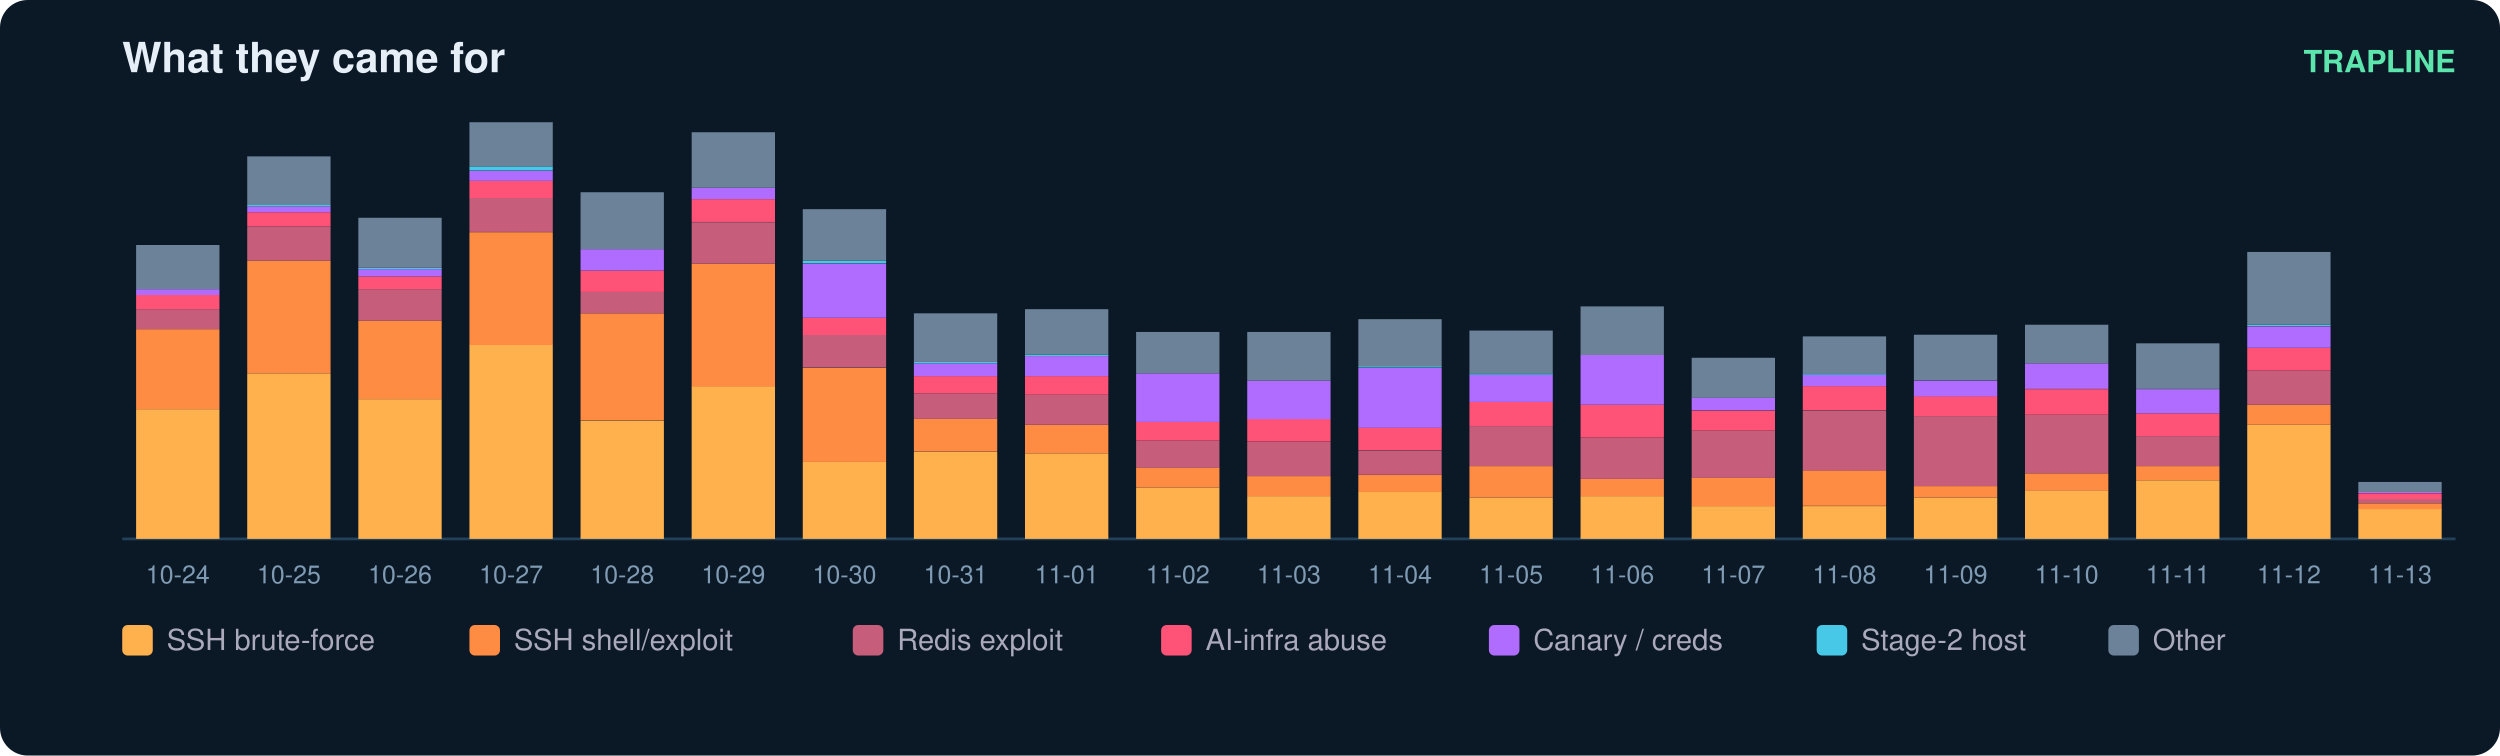
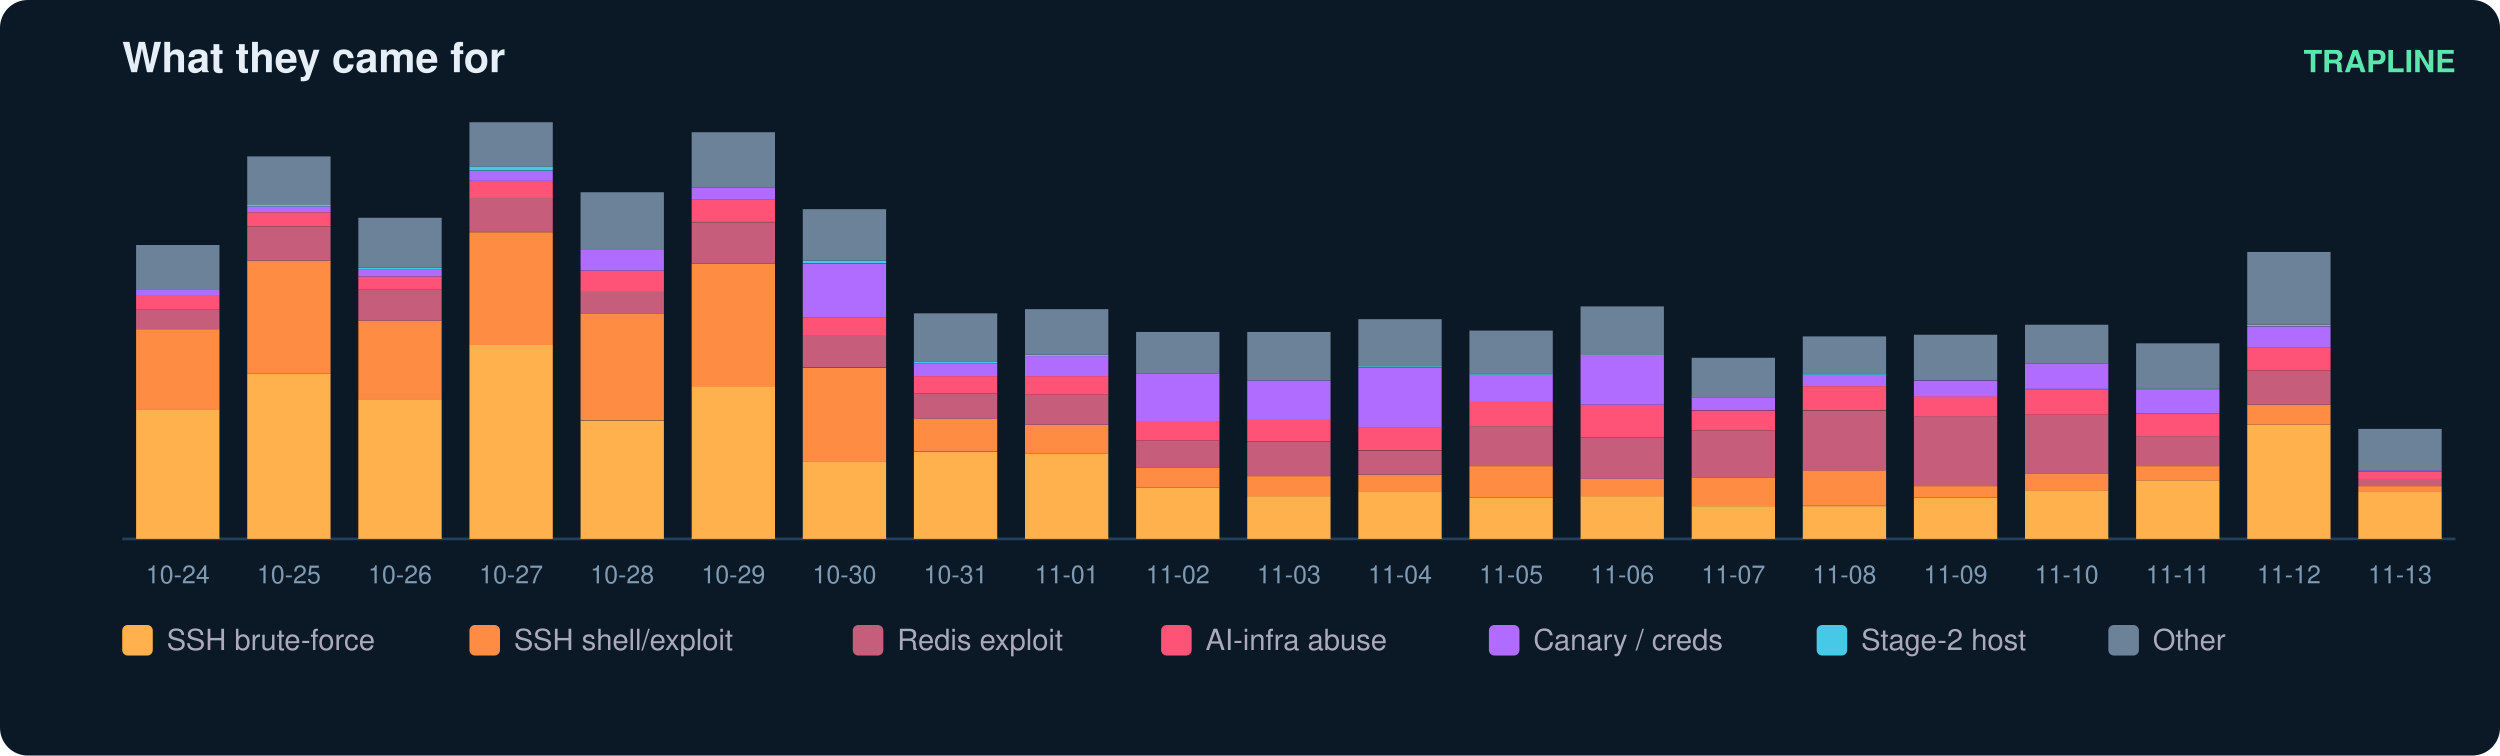
<svg xmlns="http://www.w3.org/2000/svg" width="900" height="272" viewBox="0 0 900 272" font-family="ui-sans-serif,Segoe UI,Helvetica,Arial">
  <rect width="900" height="272" rx="10" fill="#0b1826" />
  <text x="44" y="26" fill="#e6eff7" font-size="15" font-weight="700">What they came for</text>
  <text x="884" y="26" fill="#5ce6ad" font-size="11" text-anchor="end" font-weight="600">TRAPLINE</text>
  <line x1="44" y1="194" x2="884" y2="194" stroke="#22415a" />
  <rect x="49" y="147.3" width="30" height="46.7" fill="#ffb14e" />
  <rect x="49" y="118.5" width="30" height="28.8" fill="#ff8c42" />
  <rect x="49" y="111.3" width="30" height="7.2" fill="#c65d7b" />
  <rect x="49" y="106.2" width="30" height="5.1" fill="#ff5277" />
  <rect x="49" y="104.1" width="30" height="2.1" fill="#b06cff" />
  <rect x="49" y="88.2" width="30" height="15.9" fill="#6b8299" />
  <text x="64.0" y="210.0" fill="#7f9bb3" font-size="9" text-anchor="middle">10-24</text>
  <rect x="89" y="134.4" width="30" height="59.6" fill="#ffb14e" />
  <rect x="89" y="93.8" width="30" height="40.6" fill="#ff8c42" />
  <rect x="89" y="81.5" width="30" height="12.3" fill="#c65d7b" />
  <rect x="89" y="76.4" width="30" height="5.1" fill="#ff5277" />
  <rect x="89" y="74.3" width="30" height="2.1" fill="#b06cff" />
  <rect x="89" y="73.8" width="30" height="0.5" fill="#46c8e6" />
  <rect x="89" y="56.3" width="30" height="17.5" fill="#6b8299" />
  <text x="104.0" y="210.0" fill="#7f9bb3" font-size="9" text-anchor="middle">10-25</text>
  <rect x="129" y="143.7" width="30" height="50.3" fill="#ffb14e" />
  <rect x="129" y="115.4" width="30" height="28.3" fill="#ff8c42" />
  <rect x="129" y="104.1" width="30" height="11.3" fill="#c65d7b" />
  <rect x="129" y="99.5" width="30" height="4.6" fill="#ff5277" />
  <rect x="129" y="96.9" width="30" height="2.6" fill="#b06cff" />
  <rect x="129" y="96.4" width="30" height="0.5" fill="#46c8e6" />
  <rect x="129" y="78.4" width="30" height="18.0" fill="#6b8299" />
  <text x="144.0" y="210.0" fill="#7f9bb3" font-size="9" text-anchor="middle">10-26</text>
  <rect x="169" y="124.1" width="30" height="69.9" fill="#ffb14e" />
  <rect x="169" y="83.6" width="30" height="40.6" fill="#ff8c42" />
  <rect x="169" y="71.2" width="30" height="12.3" fill="#c65d7b" />
  <rect x="169" y="65.1" width="30" height="6.2" fill="#ff5277" />
  <rect x="169" y="61.5" width="30" height="3.6" fill="#b06cff" />
  <rect x="169" y="59.9" width="30" height="1.5" fill="#46c8e6" />
  <rect x="169" y="44.0" width="30" height="15.9" fill="#6b8299" />
  <text x="184.0" y="210.0" fill="#7f9bb3" font-size="9" text-anchor="middle">10-27</text>
  <rect x="209" y="151.4" width="30" height="42.6" fill="#ffb14e" />
  <rect x="209" y="112.8" width="30" height="38.5" fill="#ff8c42" />
  <rect x="209" y="105.1" width="30" height="7.7" fill="#c65d7b" />
  <rect x="209" y="97.4" width="30" height="7.7" fill="#ff5277" />
  <rect x="209" y="89.7" width="30" height="7.7" fill="#b06cff" />
  <rect x="209" y="69.2" width="30" height="20.5" fill="#6b8299" />
  <text x="224.0" y="210.0" fill="#7f9bb3" font-size="9" text-anchor="middle">10-28</text>
  <rect x="249" y="139.0" width="30" height="55.0" fill="#ffb14e" />
  <rect x="249" y="94.9" width="30" height="44.2" fill="#ff8c42" />
  <rect x="249" y="80.0" width="30" height="14.9" fill="#c65d7b" />
  <rect x="249" y="71.7" width="30" height="8.2" fill="#ff5277" />
  <rect x="249" y="67.6" width="30" height="4.1" fill="#b06cff" />
  <rect x="249" y="47.6" width="30" height="20.0" fill="#6b8299" />
  <text x="264.0" y="210.0" fill="#7f9bb3" font-size="9" text-anchor="middle">10-29</text>
  <rect x="289" y="166.3" width="30" height="27.7" fill="#ffb14e" />
  <rect x="289" y="132.4" width="30" height="33.9" fill="#ff8c42" />
  <rect x="289" y="120.5" width="30" height="11.8" fill="#c65d7b" />
  <rect x="289" y="114.4" width="30" height="6.2" fill="#ff5277" />
  <rect x="289" y="94.9" width="30" height="19.5" fill="#b06cff" />
  <rect x="289" y="93.8" width="30" height="1.0" fill="#46c8e6" />
  <rect x="289" y="75.3" width="30" height="18.5" fill="#6b8299" />
  <text x="304.0" y="210.0" fill="#7f9bb3" font-size="9" text-anchor="middle">10-30</text>
  <rect x="329" y="162.7" width="30" height="31.3" fill="#ffb14e" />
  <rect x="329" y="150.8" width="30" height="11.8" fill="#ff8c42" />
  <rect x="329" y="141.6" width="30" height="9.2" fill="#c65d7b" />
  <rect x="329" y="135.4" width="30" height="6.2" fill="#ff5277" />
  <rect x="329" y="130.8" width="30" height="4.6" fill="#b06cff" />
  <rect x="329" y="130.3" width="30" height="0.5" fill="#46c8e6" />
  <rect x="329" y="112.8" width="30" height="17.5" fill="#6b8299" />
  <text x="344.0" y="210.0" fill="#7f9bb3" font-size="9" text-anchor="middle">10-31</text>
  <rect x="369" y="163.2" width="30" height="30.8" fill="#ffb14e" />
  <rect x="369" y="152.9" width="30" height="10.3" fill="#ff8c42" />
  <rect x="369" y="142.1" width="30" height="10.8" fill="#c65d7b" />
  <rect x="369" y="135.4" width="30" height="6.7" fill="#ff5277" />
  <rect x="369" y="128.2" width="30" height="7.2" fill="#b06cff" />
  <rect x="369" y="127.7" width="30" height="0.5" fill="#46c8e6" />
  <rect x="369" y="111.3" width="30" height="16.4" fill="#6b8299" />
  <text x="384.0" y="210.0" fill="#7f9bb3" font-size="9" text-anchor="middle">11-01</text>
  <rect x="409" y="175.5" width="30" height="18.5" fill="#ffb14e" />
  <rect x="409" y="168.3" width="30" height="7.2" fill="#ff8c42" />
  <rect x="409" y="158.6" width="30" height="9.8" fill="#c65d7b" />
  <rect x="409" y="151.9" width="30" height="6.7" fill="#ff5277" />
  <rect x="409" y="134.4" width="30" height="17.5" fill="#b06cff" />
  <rect x="409" y="119.5" width="30" height="14.9" fill="#6b8299" />
  <text x="424.0" y="210.0" fill="#7f9bb3" font-size="9" text-anchor="middle">11-02</text>
  <rect x="449" y="178.6" width="30" height="15.4" fill="#ffb14e" />
  <rect x="449" y="171.4" width="30" height="7.2" fill="#ff8c42" />
  <rect x="449" y="159.1" width="30" height="12.3" fill="#c65d7b" />
  <rect x="449" y="150.8" width="30" height="8.2" fill="#ff5277" />
  <rect x="449" y="137.0" width="30" height="13.9" fill="#b06cff" />
  <rect x="449" y="119.5" width="30" height="17.5" fill="#6b8299" />
  <text x="464.0" y="210.0" fill="#7f9bb3" font-size="9" text-anchor="middle">11-03</text>
  <rect x="489" y="177.0" width="30" height="17.0" fill="#ffb14e" />
  <rect x="489" y="170.9" width="30" height="6.2" fill="#ff8c42" />
  <rect x="489" y="162.2" width="30" height="8.7" fill="#c65d7b" />
  <rect x="489" y="153.9" width="30" height="8.2" fill="#ff5277" />
  <rect x="489" y="132.4" width="30" height="21.6" fill="#b06cff" />
  <rect x="489" y="131.8" width="30" height="0.5" fill="#46c8e6" />
  <rect x="489" y="114.9" width="30" height="17.0" fill="#6b8299" />
  <text x="504.0" y="210.0" fill="#7f9bb3" font-size="9" text-anchor="middle">11-04</text>
  <rect x="529" y="179.1" width="30" height="14.9" fill="#ffb14e" />
  <rect x="529" y="167.8" width="30" height="11.3" fill="#ff8c42" />
  <rect x="529" y="153.4" width="30" height="14.4" fill="#c65d7b" />
  <rect x="529" y="144.7" width="30" height="8.7" fill="#ff5277" />
  <rect x="529" y="134.9" width="30" height="9.8" fill="#b06cff" />
  <rect x="529" y="134.4" width="30" height="0.5" fill="#46c8e6" />
  <rect x="529" y="119.0" width="30" height="15.4" fill="#6b8299" />
  <text x="544.0" y="210.0" fill="#7f9bb3" font-size="9" text-anchor="middle">11-05</text>
  <rect x="569" y="178.6" width="30" height="15.4" fill="#ffb14e" />
  <rect x="569" y="172.4" width="30" height="6.2" fill="#ff8c42" />
  <rect x="569" y="157.5" width="30" height="14.9" fill="#c65d7b" />
  <rect x="569" y="145.7" width="30" height="11.8" fill="#ff5277" />
  <rect x="569" y="127.7" width="30" height="18.0" fill="#b06cff" />
  <rect x="569" y="110.3" width="30" height="17.5" fill="#6b8299" />
  <text x="584.0" y="210.0" fill="#7f9bb3" font-size="9" text-anchor="middle">11-06</text>
  <rect x="609" y="182.2" width="30" height="11.8" fill="#ffb14e" />
  <rect x="609" y="171.9" width="30" height="10.3" fill="#ff8c42" />
  <rect x="609" y="155.0" width="30" height="17.0" fill="#c65d7b" />
  <rect x="609" y="147.8" width="30" height="7.2" fill="#ff5277" />
  <rect x="609" y="143.1" width="30" height="4.6" fill="#b06cff" />
  <rect x="609" y="128.8" width="30" height="14.4" fill="#6b8299" />
  <text x="624.0" y="210.0" fill="#7f9bb3" font-size="9" text-anchor="middle">11-07</text>
  <rect x="649" y="182.2" width="30" height="11.8" fill="#ffb14e" />
  <rect x="649" y="169.3" width="30" height="12.8" fill="#ff8c42" />
  <rect x="649" y="147.8" width="30" height="21.6" fill="#c65d7b" />
  <rect x="649" y="139.0" width="30" height="8.7" fill="#ff5277" />
  <rect x="649" y="134.9" width="30" height="4.1" fill="#b06cff" />
  <rect x="649" y="134.4" width="30" height="0.5" fill="#46c8e6" />
  <rect x="649" y="121.1" width="30" height="13.4" fill="#6b8299" />
  <text x="664.0" y="210.0" fill="#7f9bb3" font-size="9" text-anchor="middle">11-08</text>
  <rect x="689" y="179.1" width="30" height="14.9" fill="#ffb14e" />
  <rect x="689" y="175.0" width="30" height="4.1" fill="#ff8c42" />
  <rect x="689" y="149.8" width="30" height="25.2" fill="#c65d7b" />
  <rect x="689" y="142.6" width="30" height="7.2" fill="#ff5277" />
  <rect x="689" y="137.0" width="30" height="5.7" fill="#b06cff" />
  <rect x="689" y="120.5" width="30" height="16.4" fill="#6b8299" />
  <text x="704.0" y="210.0" fill="#7f9bb3" font-size="9" text-anchor="middle">11-09</text>
  <rect x="729" y="176.5" width="30" height="17.5" fill="#ffb14e" />
  <rect x="729" y="170.4" width="30" height="6.2" fill="#ff8c42" />
  <rect x="729" y="149.3" width="30" height="21.1" fill="#c65d7b" />
  <rect x="729" y="140.1" width="30" height="9.2" fill="#ff5277" />
  <rect x="729" y="130.8" width="30" height="9.2" fill="#b06cff" />
  <rect x="729" y="116.9" width="30" height="13.9" fill="#6b8299" />
  <text x="744.0" y="210.0" fill="#7f9bb3" font-size="9" text-anchor="middle">11-10</text>
  <rect x="769" y="172.9" width="30" height="21.1" fill="#ffb14e" />
  <rect x="769" y="167.8" width="30" height="5.1" fill="#ff8c42" />
  <rect x="769" y="157.0" width="30" height="10.8" fill="#c65d7b" />
  <rect x="769" y="148.8" width="30" height="8.2" fill="#ff5277" />
  <rect x="769" y="140.1" width="30" height="8.7" fill="#b06cff" />
  <rect x="769" y="123.6" width="30" height="16.4" fill="#6b8299" />
  <text x="784.0" y="210.0" fill="#7f9bb3" font-size="9" text-anchor="middle">11-11</text>
  <rect x="809" y="152.9" width="30" height="41.1" fill="#ffb14e" />
  <rect x="809" y="145.7" width="30" height="7.2" fill="#ff8c42" />
  <rect x="809" y="133.4" width="30" height="12.3" fill="#c65d7b" />
  <rect x="809" y="125.2" width="30" height="8.2" fill="#ff5277" />
  <rect x="809" y="117.5" width="30" height="7.7" fill="#b06cff" />
  <rect x="809" y="116.9" width="30" height="0.5" fill="#46c8e6" />
  <rect x="809" y="90.7" width="30" height="26.2" fill="#6b8299" />
  <text x="824.0" y="210.0" fill="#7f9bb3" font-size="9" text-anchor="middle">11-12</text>
-   <rect x="849" y="183.2" width="30" height="10.8" fill="#ffb14e" />
-   <rect x="849" y="181.2" width="30" height="2.1" fill="#ff8c42" />
-   <rect x="849" y="179.6" width="30" height="1.5" fill="#c65d7b" />
-   <rect x="849" y="177.6" width="30" height="2.1" fill="#ff5277" />
-   <rect x="849" y="177.0" width="30" height="0.5" fill="#b06cff" />
-   <rect x="849" y="173.5" width="30" height="3.6" fill="#6b8299" />
+   <rect x="849" y="177.0" width="30" height="17.0" fill="#ffb14e" />
+   <rect x="849" y="175.0" width="30" height="2.1" fill="#ff8c42" />
+   <rect x="849" y="172.4" width="30" height="2.6" fill="#c65d7b" />
+   <rect x="849" y="169.9" width="30" height="2.6" fill="#ff5277" />
+   <rect x="849" y="169.3" width="30" height="0.5" fill="#b06cff" />
+   <rect x="849" y="154.4" width="30" height="14.9" fill="#6b8299" />
  <text x="864.0" y="210.0" fill="#7f9bb3" font-size="9" text-anchor="middle">11-13</text>
  <rect x="44" y="225" width="11" height="11" rx="2" fill="#ffb14e" />
  <text x="60" y="234" fill="#aab" font-size="10.5">SSH brute-force</text>
  <rect x="169" y="225" width="11" height="11" rx="2" fill="#ff8c42" />
  <text x="185" y="234" fill="#aab" font-size="10.5">SSH shell/exploit</text>
  <rect x="307" y="225" width="11" height="11" rx="2" fill="#c65d7b" />
  <text x="323" y="234" fill="#aab" font-size="10.5">Redis exploit</text>
  <rect x="418" y="225" width="11" height="11" rx="2" fill="#ff5277" />
  <text x="434" y="234" fill="#aab" font-size="10.5">AI-infra abuse</text>
  <rect x="536" y="225" width="11" height="11" rx="2" fill="#b06cff" />
  <text x="552" y="234" fill="#aab" font-size="10.5">Canary / creds</text>
  <rect x="654" y="225" width="11" height="11" rx="2" fill="#46c8e6" />
  <text x="670" y="234" fill="#aab" font-size="10.5">Stage-2 host</text>
  <rect x="759" y="225" width="11" height="11" rx="2" fill="#6b8299" />
  <text x="775" y="234" fill="#aab" font-size="10.5">Other</text>
</svg>
